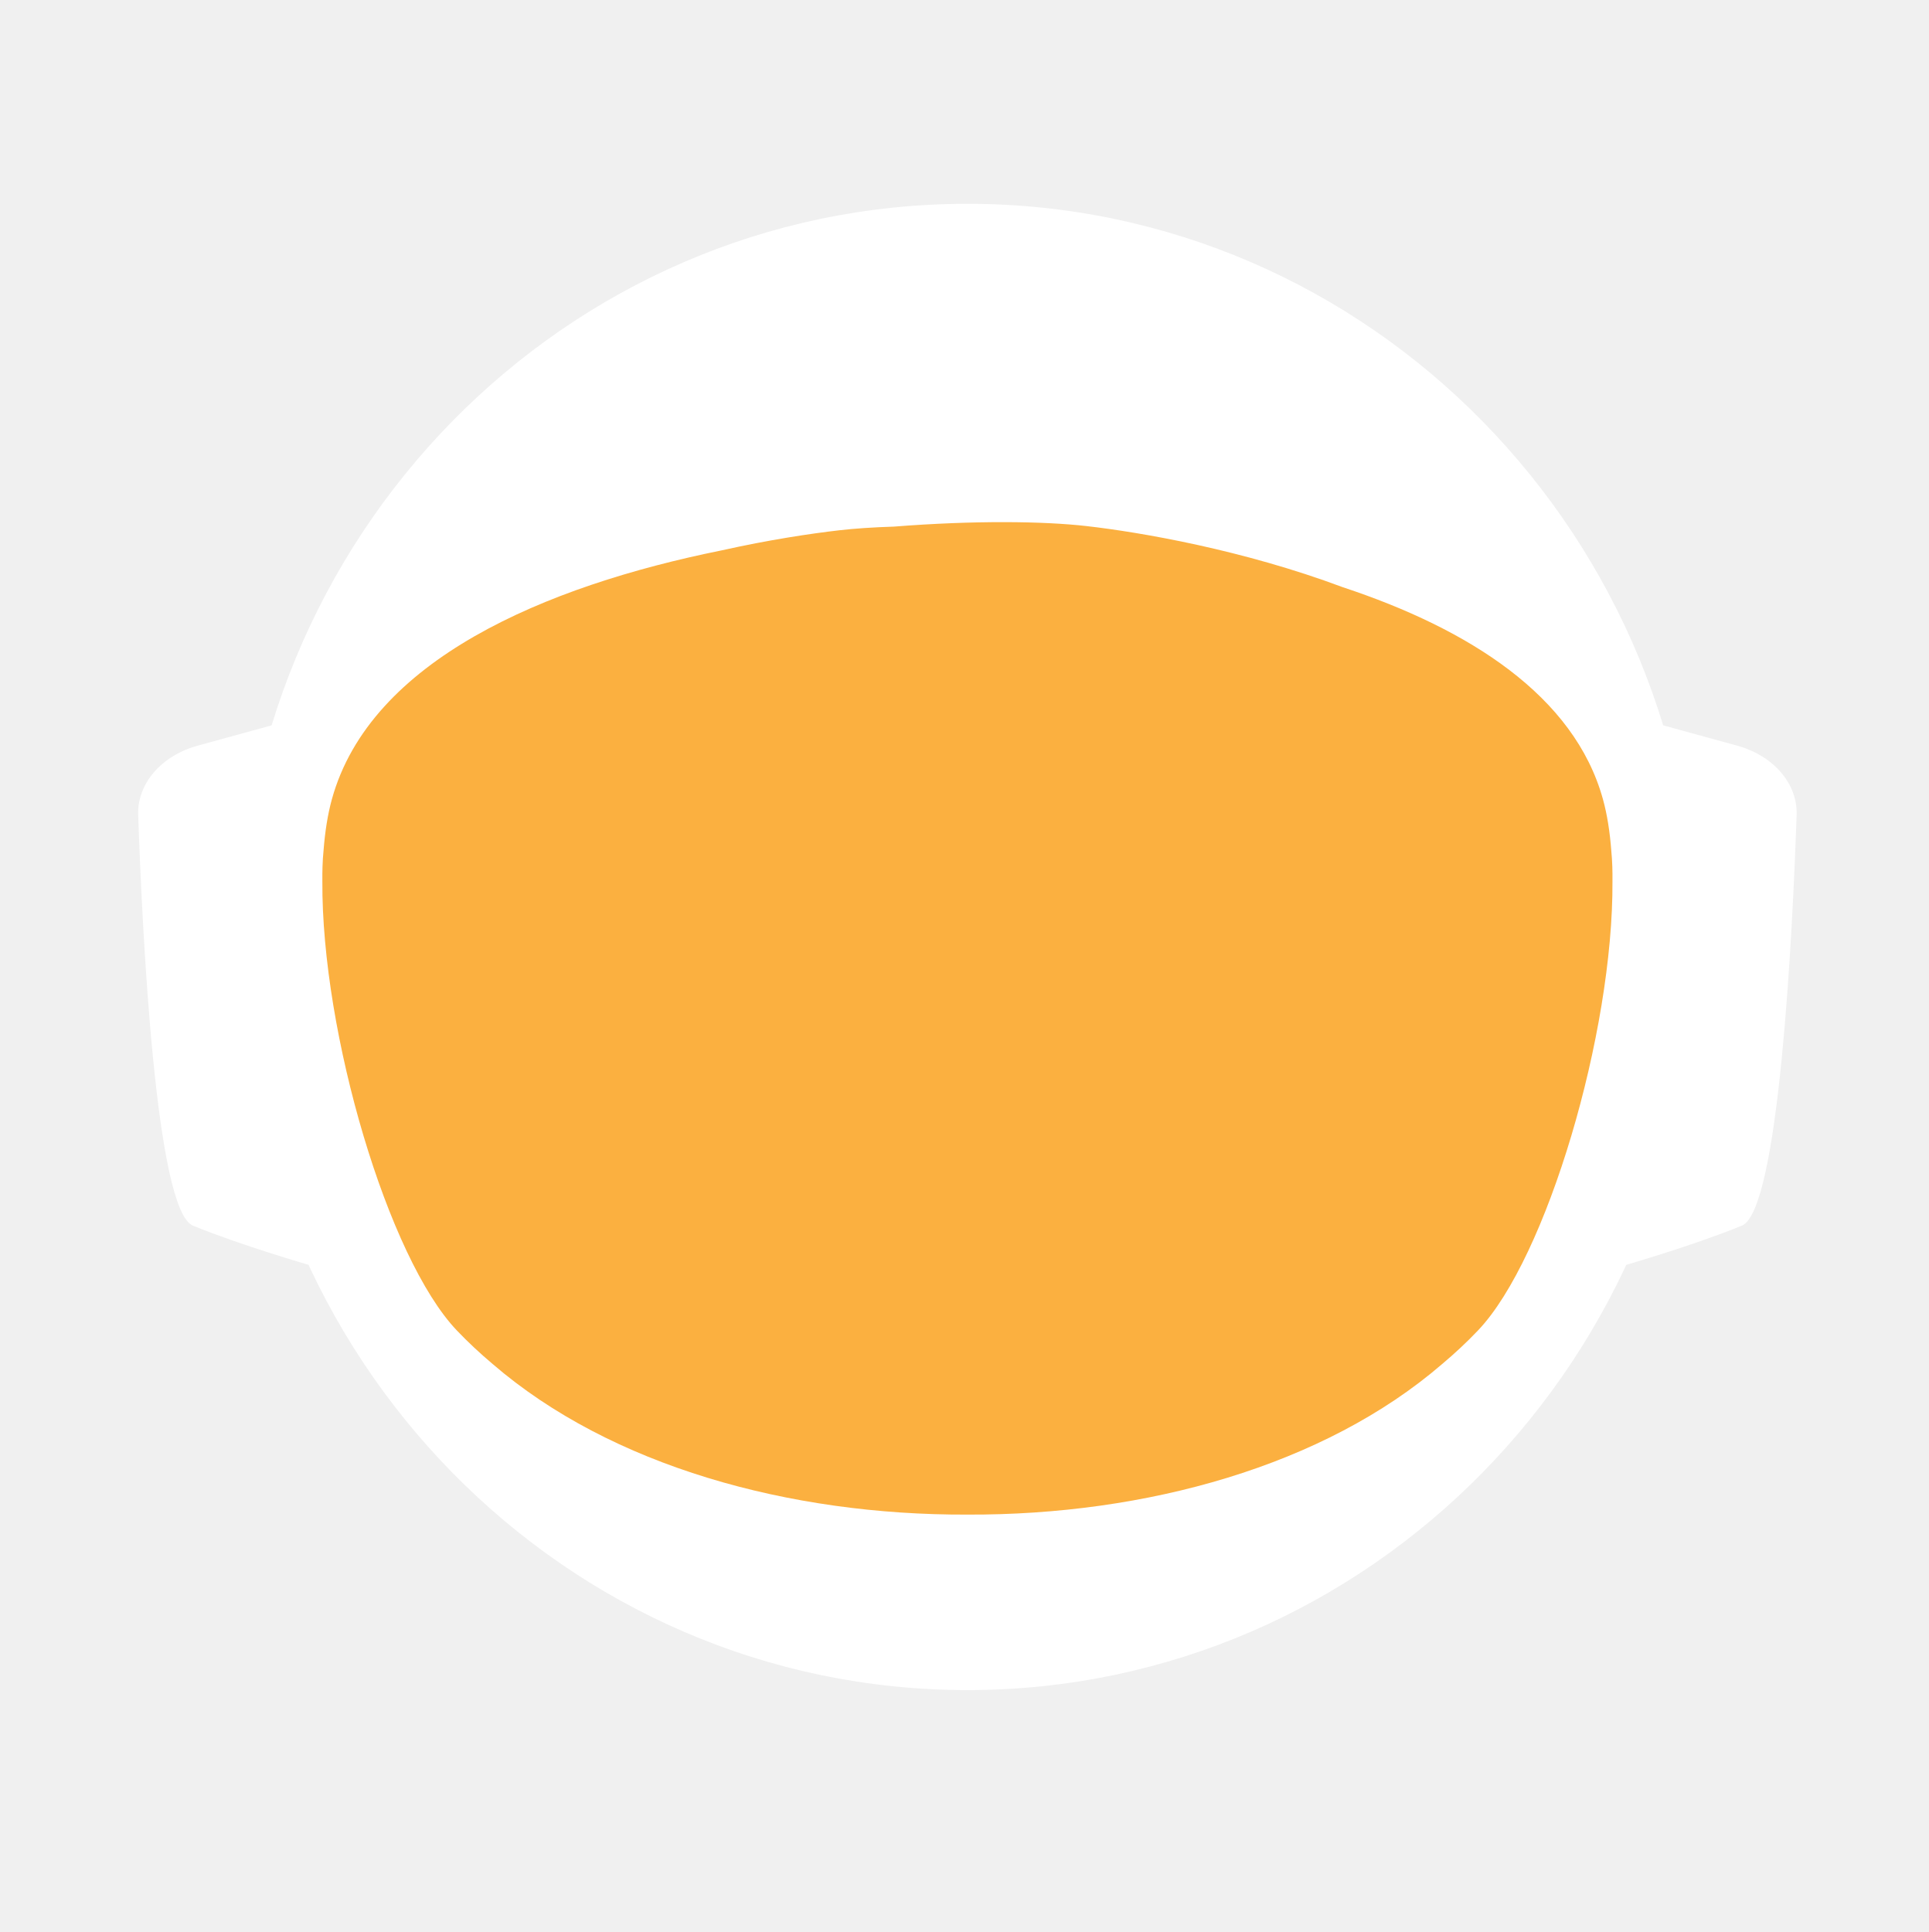
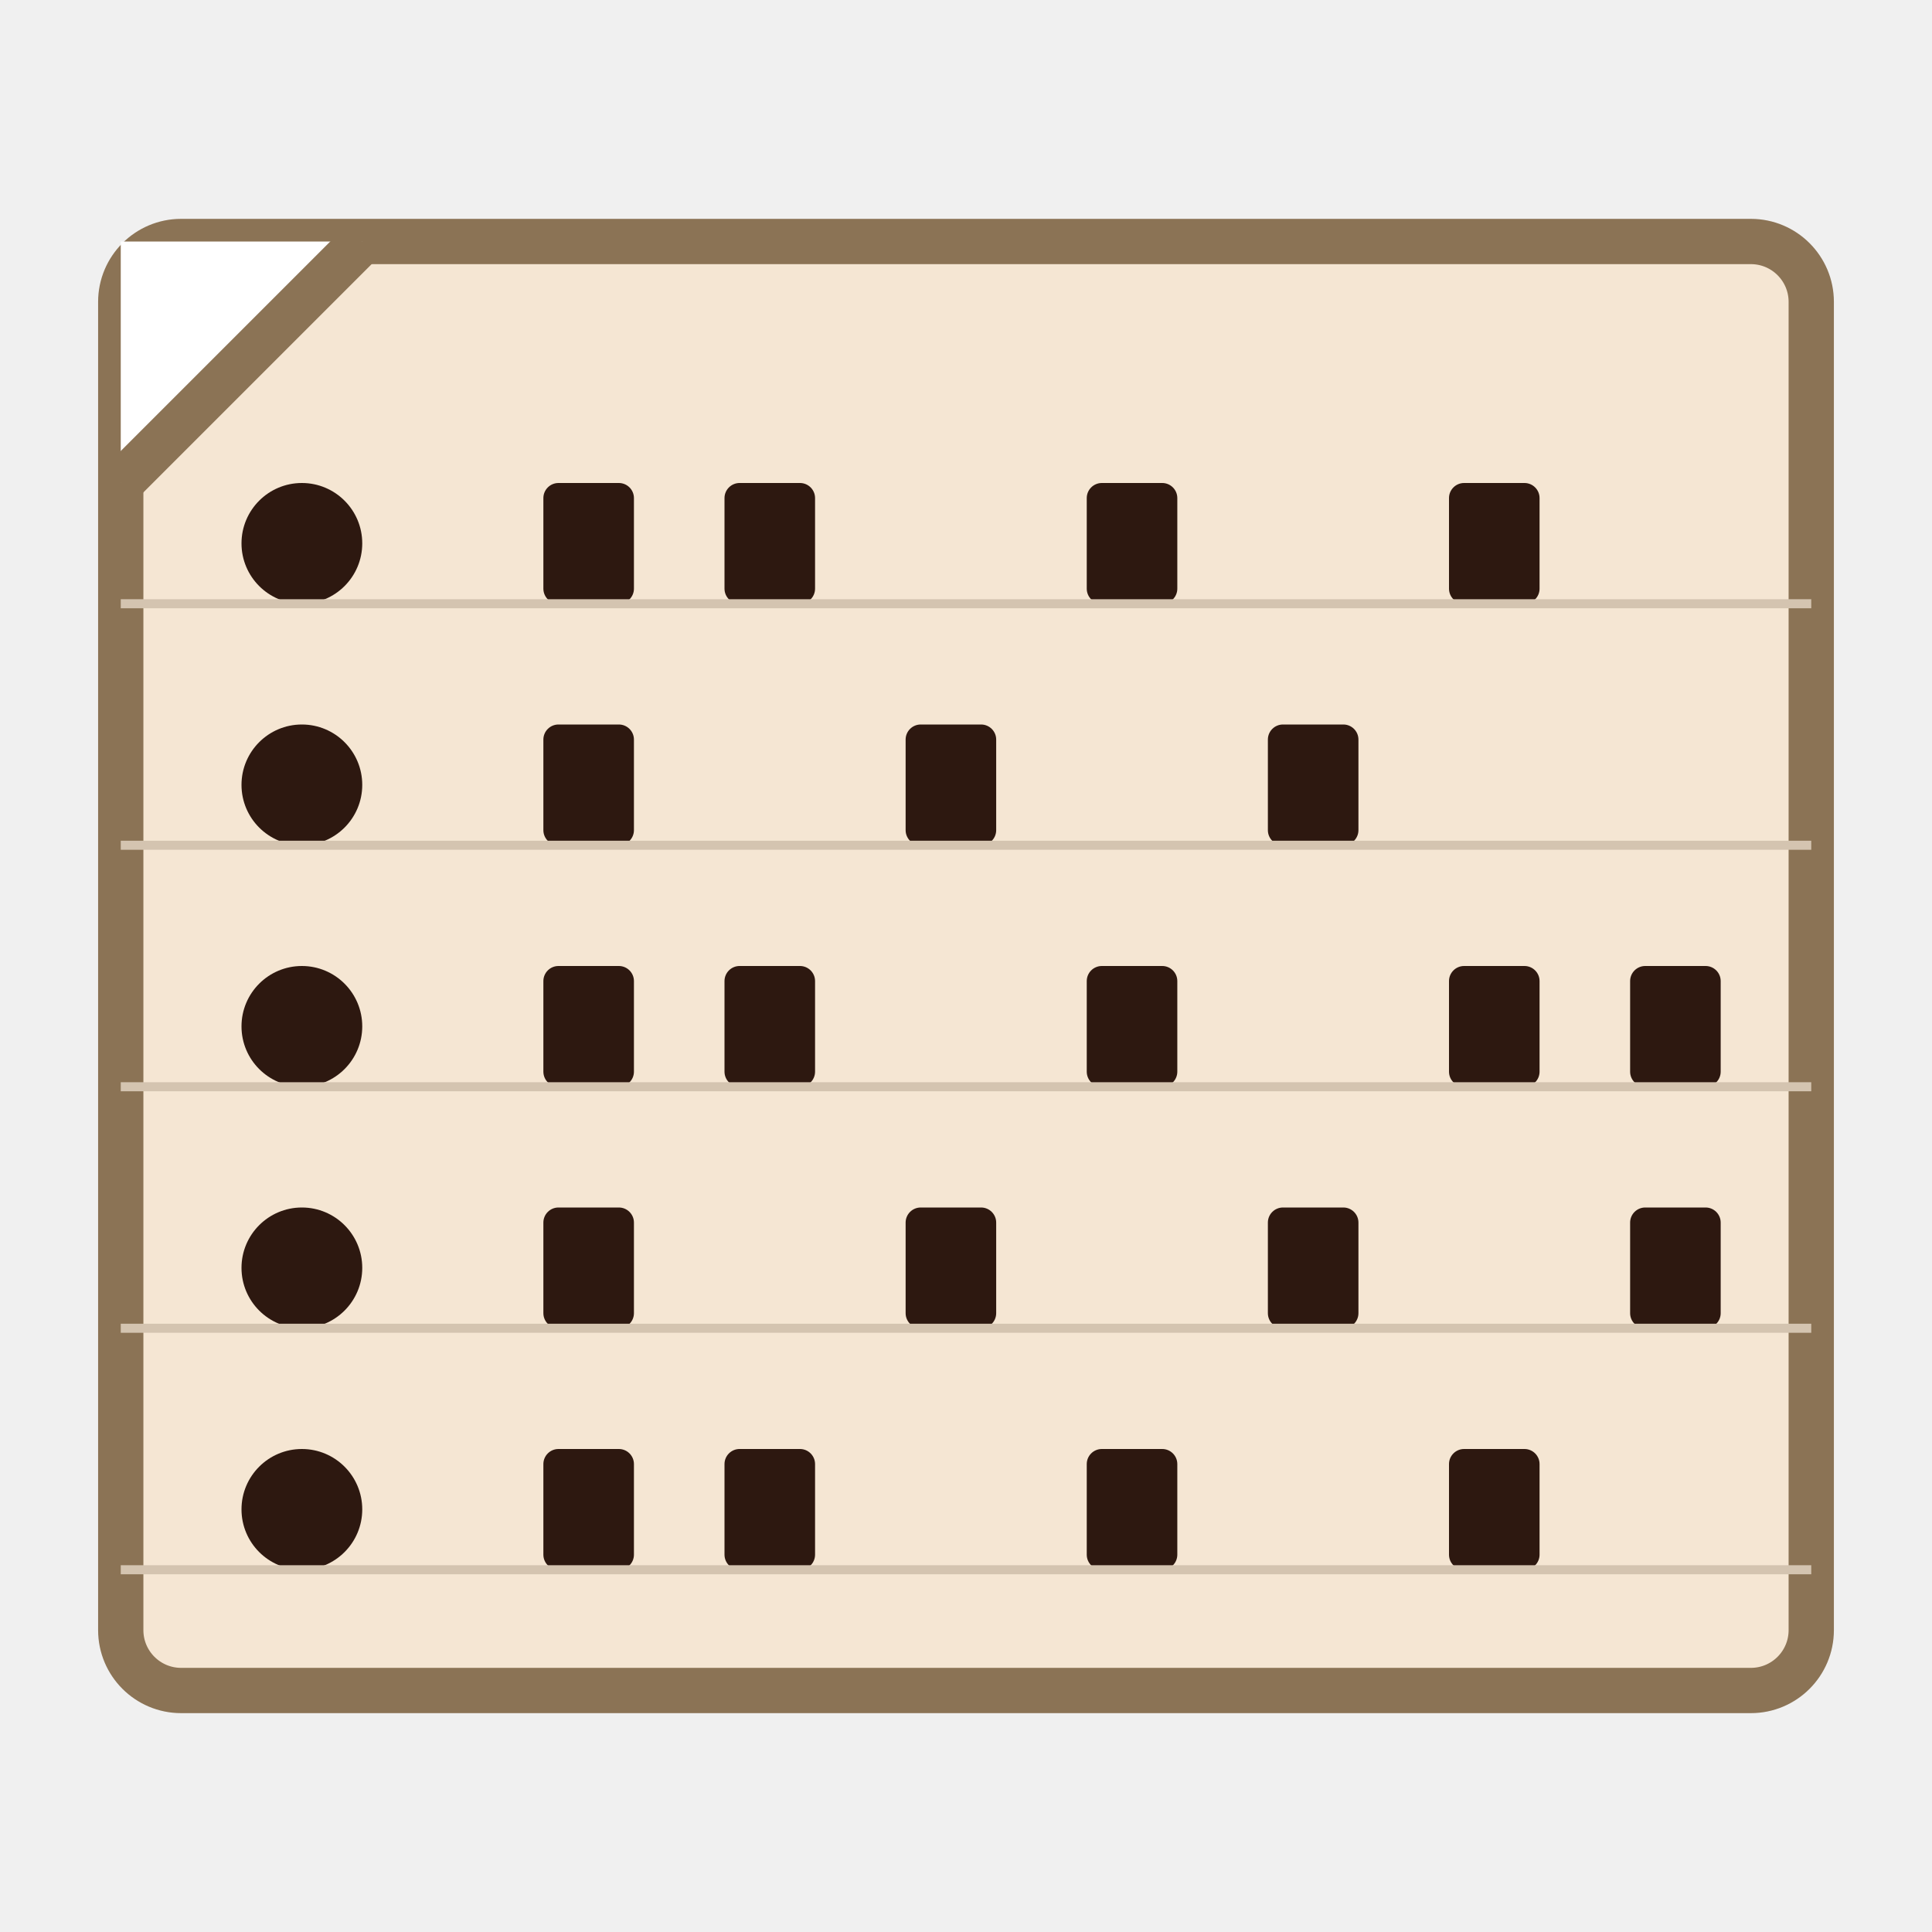
- <svg xmlns="http://www.w3.org/2000/svg" id="_Слой_2" data-name="Слой 2" viewBox="0 0 960.01 961.55">
-   <defs>
-     <style>
-             .cls-1, .cls-2 {
-             fill: #fff;
-             stroke-width: 0px;
-             }
- 
-             .cls-2 {
-             stroke-linecap: round;
-             stroke-width: 0px;
-             
-             }
- 
-             .cls-2, .cls-3 {
-             stroke: #fff;
-             stroke-width: 10px;
-             stroke-miterlimit: 10;
-             }
- 
-             .cls-4 {
-             fill: transparent;
-             stroke: #fff;
-             stroke-width: 0px;
-             }
- 
-             .cls-3 {
-             fill: #FBB040;
- 
-             stroke-width: 0px;
-             }
-         </style>
-     <linearGradient id="animated_gradient" x1="0%" y1="0%" x2="100%" y2="100%" gradientUnits="userSpaceOnUse">
-       <stop offset="100%" stop-color="#427fc1">
-         <animate attributeName="stop-color" values="#427fc1;#00bcd4;#8bc34a;#ffc107;#3f51b5;#9e9e9e;#427fc1" dur="10s" repeatCount="indefinite" />
-       </stop>
-     </linearGradient>
-   </defs>
-   <g id="_Слой_6" data-name="Слой 6">
-     <g>
-       <path class="cls-4" d="M960.01,480c0,9.16-.26,18.26-.77,27.29-.01.12-.02.25-.02.38-.04.67-.08,1.35-.13,2.03-.05.94-.11,1.88-.18,2.82-.05.88-.12,1.76-.18,2.64-.19,2.82-.42,5.62-.68,8.42-.29,3.3-.62,6.59-.99,9.87-.11,1.07-.23,2.14-.37,3.2-.34,2.96-.71,5.92-1.12,8.86-.39,2.88-.8,5.75-1.26,8.61-.12.78-.24,1.56-.37,2.34-.21,1.35-.44,2.69-.66,4.04-.45,2.69-.92,5.37-1.43,8.04-.44,2.38-.9,4.75-1.39,7.11-.01.08-.03.15-.04.23-.16.8-.33,1.6-.49,2.4-.17.8-.34,1.6-.51,2.39-.01.05-.02.1-.03.15-.63,2.94-1.27,5.87-1.96,8.79-.73,3.15-1.51,6.28-2.31,9.4-.28,1.12-.57,2.23-.86,3.34-.19.75-.39,1.51-.6,2.26-.2.75-.41,1.49-.61,2.24-.18.65-.36,1.31-.54,1.97-.18.65-.36,1.3-.55,1.96-.02.09-.05.18-.07.26-.44,1.58-.9,3.15-1.37,4.72,0,.01,0,.02,0,.03l-.66,2.22c-.22.74-.44,1.48-.67,2.22-.5,1.66-1.01,3.31-1.54,4.96-.24.75-.48,1.49-.72,2.24-.18.55-.35,1.09-.53,1.64-.48,1.46-.96,2.93-1.45,4.39-.49,1.46-.99,2.92-1.5,4.38-.51,1.45-1.02,2.91-1.54,4.35-.52,1.45-1.05,2.89-1.58,4.33-.53,1.45-1.07,2.88-1.61,4.31h-.01c-1.09,2.88-2.21,5.74-3.36,8.58-.58,1.42-1.16,2.83-1.74,4.24-.12.3-.25.58-.37.88-.36.87-.73,1.73-1.09,2.6-.11.25-.21.51-.32.76-.35.83-.71,1.65-1.07,2.47-.25.59-.5,1.17-.75,1.76-.61,1.4-1.23,2.79-1.86,4.18-.26.58-.53,1.17-.79,1.76-.49,1.11-1,2.22-1.52,3.32-.5,1.08-1.01,2.16-1.52,3.24-.05.1-.1.2-.14.3-1.27,2.7-2.57,5.38-3.89,8.04-.04.07-.07.14-.1.21-.12.24-.24.48-.36.72-.93,1.87-1.87,3.73-2.83,5.58-.26.51-.52,1.01-.78,1.52-.07.13-.14.26-.2.39-1.29,2.48-2.61,4.95-3.94,7.4-.05.09-.1.18-.14.27-.23.41-.46.83-.68,1.24-1.13,2.06-2.27,4.1-3.42,6.14-.12.22-.24.44-.37.65-.48.84-.96,1.68-1.45,2.51-.26.45-.52.9-.78,1.35-.38.66-.76,1.31-1.15,1.97-.38.65-.77,1.3-1.16,1.96-.77,1.3-1.55,2.6-2.34,3.89-.39.65-.78,1.3-1.18,1.94-.39.65-.79,1.29-1.2,1.94-.38.62-.77,1.23-1.16,1.85-.37.59-.73,1.19-1.11,1.78-.85,1.35-1.71,2.7-2.58,4.04-.02.03-.04.06-.06.09-.47.73-.94,1.46-1.43,2.18-.33.51-.66,1.02-1,1.53-.82,1.25-1.65,2.49-2.49,3.73-.5.75-1,1.49-1.51,2.22-.36.53-.72,1.06-1.08,1.58-.35.52-.71,1.04-1.08,1.56-1.35,1.97-2.73,3.92-4.12,5.86-7.16,10.01-14.7,19.73-22.61,29.14-2.33,2.8-4.71,5.57-7.12,8.31h0c-5.02,5.73-10.18,11.33-15.47,16.8-4.22,4.38-8.53,8.67-12.91,12.89-1.08,1.04-2.17,2.07-3.26,3.09-.8.76-1.61,1.52-2.42,2.27-2.1,1.97-4.23,3.91-6.37,5.81-1.01.92-2.04,1.83-3.07,2.74-2.05,1.81-4.12,3.6-6.21,5.38-1.04.89-2.09,1.77-3.14,2.65-2.1,1.76-4.21,3.5-6.34,5.23-1.07.86-2.14,1.71-3.21,2.57-39.01,31-82.97,56.06-130.48,73.81-.05.02-.1.04-.15.06-8.64,3.22-17.4,6.21-26.27,8.94-8.04,2.48-16.17,4.75-24.38,6.8-37.5,9.41-76.74,14.4-117.15,14.4s-79.63-4.99-117.12-14.4c-4.75-1.19-9.48-2.45-14.17-3.78-12.3-3.49-24.39-7.45-36.26-11.87-.11-.04-.22-.09-.33-.13-65.29-24.37-123.84-62.55-172.11-110.99-.83-.83-1.66-1.67-2.47-2.51-1.97-1.99-3.9-3.99-5.81-6.01-6.78-7.14-13.34-14.5-19.66-22.05-22.96-27.36-42.91-57.32-59.37-89.36-.1-.17-.19-.34-.27-.52-.69-1.36-1.38-2.72-2.06-4.08-2.3-4.6-4.53-9.25-6.69-13.94-2.15-4.69-4.24-9.42-6.25-14.19-1.31-3.12-2.59-6.26-3.84-9.41-.62-1.56-1.23-3.13-1.84-4.71-.12-.28-.23-.57-.33-.86-.55-1.43-1.09-2.87-1.62-4.31-.6-1.61-1.19-3.23-1.77-4.85-.03-.06-.05-.12-.07-.19-.56-1.58-1.12-3.17-1.67-4.75-.57-1.64-1.13-3.28-1.68-4.92h0c-1.1-3.31-2.16-6.62-3.2-9.95-2.04-6.61-3.95-13.29-5.72-20.02-.01-.04-.03-.09-.03-.13-2.64-10.06-4.96-20.24-6.95-30.55l-.06-.33c-.33-1.73-.66-3.47-.97-5.21-.32-1.75-.62-3.49-.92-5.24-.29-1.75-.58-3.5-.86-5.26-.27-1.75-.54-3.51-.8-5.27-.03-.18-.06-.35-.08-.53-.23-1.59-.45-3.18-.67-4.77-.19-1.42-.37-2.84-.55-4.27-.05-.35-.09-.69-.13-1.04-.66-5.32-1.23-10.67-1.72-16.05-.16-1.79-.31-3.58-.45-5.38-.07-.76-.12-1.52-.17-2.28-.18-2.44-.34-4.89-.49-7.34-.03-.51-.07-1.01-.09-1.51-.09-1.7-.17-3.41-.25-5.12-.24-5.44-.4-10.9-.46-16.39-.02-1.83-.03-3.66-.03-5.49,0-6.21.12-12.4.35-18.55.08-2.02.17-4.03.27-6.04,0-.07,0-.14.01-.21.1-2.01.22-4.02.34-6.02.26-4.08.57-8.14.93-12.19.9-10.09,2.1-20.08,3.61-29.98,3.95-25.85,9.96-51.03,17.85-75.35,1.83-5.61,3.75-11.17,5.76-16.68,1.35-3.68,2.74-7.33,4.17-10.96.71-1.82,1.44-3.63,2.18-5.44,2.95-7.22,6.08-14.35,9.36-21.39,4.11-8.8,8.48-17.46,13.1-25.96,1.88-3.46,3.79-6.89,5.76-10.29.84-1.47,1.7-2.93,2.56-4.39.11-.2.23-.41.35-.61.93-1.56,1.86-3.11,2.79-4.65.06-.11.12-.21.19-.31.83-1.36,1.66-2.71,2.5-4.06.29-.49.59-.97.91-1.45,2.91-4.66,5.91-9.26,8.98-13.81,0,0,.01-.02.02-.03,3.23-4.78,6.55-9.49,9.94-14.15,1.13-1.55,2.28-3.1,3.43-4.64,1.15-1.54,2.31-3.07,3.48-4.6C186.58,73.83,324.67.05,480,.05c128.41,0,245.04,50.41,331.18,132.53,4.17,3.98,8.26,8.02,12.29,12.15,1.34,1.37,2.67,2.75,4,4.14.06.05.1.1.14.14,1.27,1.34,2.54,2.69,3.8,4.05,1.31,1.4,2.61,2.82,3.9,4.24,1.29,1.41,2.57,2.83,3.83,4.26.17.18.33.36.49.55,1.01,1.14,2.02,2.29,3.02,3.44.55.63,1.1,1.28,1.65,1.92,2.04,2.38,4.06,4.77,6.05,7.19.03.02.05.05.08.08.99,1.21,1.99,2.43,2.98,3.66.27.33.55.67.81,1.01,1.15,1.42,2.28,2.85,3.41,4.28.8,1.02,1.6,2.05,2.4,3.08.09.11.17.22.25.33.62.79,1.23,1.59,1.84,2.39.74.98,1.48,1.96,2.22,2.95.65.86,1.29,1.72,1.93,2.59.12.15.23.31.35.47.65.89,1.3,1.78,1.95,2.67,1.6,2.19,3.17,4.4,4.72,6.62.49.7.98,1.4,1.47,2.1.13.19.26.38.39.56.97,1.4,1.93,2.8,2.88,4.21,1.21,1.78,2.4,3.57,3.57,5.37.94,1.42,1.87,2.85,2.79,4.29,1.04,1.62,2.07,3.25,3.09,4.88,2.04,3.27,4.05,6.57,6.01,9.9.98,1.66,1.95,3.33,2.92,5.01.96,1.66,1.91,3.34,2.85,5.02t.01.02c.89,1.6,1.78,3.21,2.66,4.82.15.26.29.53.42.79.73,1.34,1.45,2.68,2.16,4.03.16.28.31.56.45.84.88,1.67,1.75,3.34,2.61,5.02.86,1.67,1.7,3.36,2.54,5.05.25.5.49,1,.74,1.5.62,1.24,1.22,2.48,1.82,3.73.82,1.7,1.63,3.41,2.44,5.13.05.09.09.19.13.28.39.86.79,1.71,1.18,2.57.4.85.79,1.71,1.18,2.58.29.64.57,1.28.85,1.92.5,1.11.99,2.21,1.48,3.32.01.03.03.06.04.09.78,1.78,1.55,3.56,2.31,5.35.76,1.8,1.51,3.61,2.25,5.41.73,1.81,1.46,3.61,2.18,5.43h0c.71,1.82,1.42,3.64,2.11,5.46.63,1.66,1.25,3.32,1.86,4.98.23.62.46,1.24.68,1.86.37,1.01.74,2.02,1.09,3.04.21.58.41,1.15.61,1.73.2.56.39,1.12.59,1.68.16.48.33.95.49,1.43.22.63.43,1.25.64,1.88.53,1.56,1.05,3.13,1.56,4.7.24.72.47,1.43.7,2.15l.06.18c.36,1.13.72,2.27,1.08,3.41.14.43.27.86.4,1.29.2.66.41,1.31.61,1.97.08.28.17.55.25.83.21.69.42,1.38.62,2.07.04.13.08.27.12.4.19.64.38,1.28.57,1.93.17.57.34,1.14.5,1.72l.54,1.89c.25.89.5,1.78.75,2.68.26.91.51,1.82.76,2.74.03.14.07.27.11.4.36,1.31.71,2.63,1.04,3.95.19.67.36,1.34.53,2.02.78,3.03,1.52,6.09,2.24,9.15.15.64.31,1.28.46,1.92.04.17.07.33.11.49.17.73.34,1.46.5,2.19.07.33.15.67.22,1,.58,2.53,1.12,5.08,1.64,7.63.26,1.26.52,2.52.76,3.79.16.82.32,1.65.48,2.47.02.07.03.15.04.22.13.65.25,1.31.38,1.97.11.62.23,1.24.34,1.86.22,1.14.42,2.29.62,3.43.18.99.35,1.97.51,2.96.18,1.07.36,2.13.52,3.2.15.83.28,1.67.4,2.5.08.48.16.97.23,1.46.02.13.04.25.05.37.15.97.3,1.95.44,2.93.15.98.29,1.96.42,2.94.13.94.25,1.89.38,2.83.24,1.8.48,3.61.7,5.42.15,1.25.31,2.5.45,3.76.08.7.16,1.41.24,2.11.03.33.07.66.1,1,.15,1.27.28,2.54.4,3.81.05.53.1,1.06.15,1.59.09.9.18,1.81.26,2.72.02.19.03.39.05.59.16,1.72.3,3.45.43,5.17.02.22.04.44.05.66,0,.11.02.21.02.31.11,1.48.22,2.96.32,4.45,0,.13.02.27.03.4.01.22.03.45.04.67.1,1.55.2,3.1.28,4.65,0,.1.01.2.02.3.05.81.08,1.63.12,2.44.04.77.08,1.53.12,2.3.13,2.76.22,5.52.3,8.29.02.53.04,1.07.04,1.61.02.94.04,1.87.06,2.81.02.93.04,1.87.05,2.81v.25c0,1.03.03,2.05.03,3.08.02,1.03.02,2.06.02,3.09Z" />
-       <g>
-         <path id="_ухо" data-name="ухо" class="cls-4" d="M194.68,355.85l-39.26,10.79c-15.37,4.22-25.55,16.06-25.09,29.21,1.71,49.79,7.38,166.77,23.08,173.21,19.97,8.19,48.94,16.58,48.94,16.58l-7.66-229.78Z" />
-         <path id="_ухо-2" data-name="ухо" class="cls-4" d="M765.33,355.85l39.26,10.79c15.37,4.22,25.55,16.06,25.09,29.21-1.71,49.79-7.38,166.77-23.08,173.21-19.97,8.19-48.94,16.58-48.94,16.58l7.66-229.78Z" />
-       </g>
-       <path class="cls-4" d="M838.95,789.8c-2.27,2.8-4.59,5.57-6.94,8.31h0c-3.49,4.08-7.04,8.09-10.67,12.04-1.93,2.12-3.89,4.23-5.87,6.31-46.79,49.23-103.8,88.2-167.52,113.3l-.15.06c-.73.29-1.47.57-2.2.86-.06.02-.13.04-.2.07-14.7,5.69-29.76,10.64-45.13,14.81-38.38,10.44-78.69,15.99-120.27,15.99s-81.9-5.55-120.28-15.99c-15.32-4.16-30.32-9.1-44.97-14.76-.13-.05-.24-.1-.36-.14-.65-.24-1.3-.49-1.94-.75-.01-.01-.03-.01-.04-.01-.1-.04-.19-.08-.29-.12-61.77-24.33-117.26-61.69-163.22-108.81-.19-.19-.39-.39-.58-.59-2.32-2.38-4.6-4.79-6.87-7.22-.4-.43-.81-.87-1.21-1.3-6.61-7.14-13.01-14.5-19.18-22.05,0-.3.01-.61.03-.92,2.72-51.31,98.65-95.57,148.26-115.08h.01c17.38-6.85,29.08-10.65,29.08-10.65h363.13s11.7,3.8,29.08,10.65h.01c49.61,19.51,145.54,63.77,148.26,115.08.02.31.03.61.03.91Z" />
-       <ellipse id="_голова" data-name="голова" class="cls-4" cx="480.01" cy="451.53" rx="303.07" ry="309.17" />
-       <ellipse id="_контур_голова" data-name="контур голова" class="cls-4" cx="480.01" cy="451.53" rx="303.07" ry="309.17" />
-       <path class="cls-4" d="M960,478.46v1.54c0,1.73-.01,3.45-.03,5.18-.02,2.42-.07,4.84-.14,7.25-.01.94-.04,1.87-.07,2.81-.01.44-.03.88-.05,1.32-.03,1.23-.08,2.45-.14,3.67-.01.4-.02.8-.05,1.19-.05,1.28-.11,2.55-.18,3.83-.03.68-.07,1.36-.1,2.04-.01.12-.02.25-.02.38-.04.67-.08,1.35-.13,2.03-.05.94-.11,1.88-.18,2.82-.05.88-.12,1.76-.18,2.64-.03.47-.07.94-.11,1.41-.09,1.24-.19,2.48-.29,3.72-.05.63-.1,1.26-.16,1.89-.04.47-.08.94-.12,1.4-.04.47-.09.94-.14,1.4-.05.6-.1,1.2-.17,1.8-.11,1.18-.22,2.35-.35,3.52-.05.5-.1.99-.16,1.49-.06.55-.11,1.11-.17,1.66-.07.56-.13,1.11-.2,1.66-.05.51-.11,1.02-.17,1.54-.12,1.05-.25,2.09-.39,3.14-.11.95-.23,1.91-.35,2.86-.12.95-.25,1.91-.38,2.86s-.26,1.9-.4,2.85c-.14.95-.28,1.9-.42,2.85-.14.97-.29,1.94-.44,2.91-.12.78-.24,1.56-.37,2.34-.21,1.35-.44,2.69-.66,4.04-.45,2.68-.93,5.36-1.43,8.04-.25,1.33-.51,2.67-.77,4-.21,1.12-.44,2.23-.66,3.34-.16.8-.33,1.6-.49,2.4-.17.8-.34,1.6-.51,2.39-.29,1.38-.59,2.77-.9,4.15-.23,1.03-.47,2.07-.71,3.1-.12.56-.25,1.13-.38,1.69-.14.56-.27,1.13-.41,1.69-.29,1.23-.58,2.47-.89,3.69,0,.02-.01.05-.02.07-.05.24-.11.48-.17.71-.26,1.07-.53,2.14-.81,3.21-.03.12-.06.25-.1.37-.24,1.01-.5,2-.77,3-.19.75-.39,1.51-.6,2.26-.2.75-.41,1.49-.61,2.24-.18.65-.36,1.31-.54,1.97-.18.65-.36,1.3-.55,1.96-.15.57-.32,1.15-.49,1.72-.31,1.1-.63,2.2-.96,3.3l-.66,2.22c-.22.74-.44,1.48-.67,2.22-.38,1.27-.77,2.54-1.18,3.8-.52,1.68-1.06,3.36-1.61,5.04-.48,1.46-.96,2.93-1.45,4.39-.49,1.46-.99,2.91-1.5,4.37h0c-.51,1.46-1.02,2.92-1.54,4.36-.52,1.45-1.05,2.89-1.58,4.33-.53,1.45-1.07,2.88-1.61,4.31h-.01c-1.1,2.88-2.22,5.73-3.36,8.57h0c-.58,1.43-1.16,2.84-1.74,4.25-.59,1.42-1.18,2.83-1.78,4.23-.6,1.41-1.21,2.82-1.82,4.22h0c-.61,1.41-1.23,2.8-1.86,4.19-.26.58-.53,1.17-.79,1.76-.27.59-.54,1.18-.81,1.76-.23.52-.47,1.04-.71,1.56-.5,1.08-1.01,2.16-1.52,3.24-.19.41-.39.82-.59,1.23-.49,1.04-.99,2.07-1.49,3.1-.53,1.11-1.07,2.21-1.61,3.31-.11.24-.22.47-.35.7-.03.07-.06.14-.1.21-.62,1.26-1.25,2.51-1.89,3.76-.69,1.36-1.38,2.71-2.08,4.06-1.41,2.7-2.84,5.39-4.29,8.06-.73,1.33-1.46,2.66-2.2,3.99-1.47,2.65-2.98,5.29-4.5,7.91-.38.66-.76,1.31-1.15,1.97-.38.65-.77,1.3-1.16,1.96-.77,1.3-1.55,2.6-2.34,3.89-.39.65-.78,1.3-1.18,1.94-.39.65-.79,1.29-1.2,1.94-.6.97-1.21,1.94-1.82,2.9-.15.25-.29.49-.45.73-.15.25-.31.49-.47.73-.33.51-.65,1.02-.98,1.53-.32.52-.65,1.02-.98,1.53-.05.08-.1.17-.15.25-.02.03-.04.06-.06.09-.07.11-.15.22-.23.33-.4.62-.8,1.23-1.2,1.85-.33.51-.66,1.02-1,1.53-.82,1.25-1.65,2.49-2.49,3.73-.5.75-1,1.49-1.51,2.22-.36.53-.72,1.06-1.08,1.58-.35.52-.71,1.04-1.08,1.56-.67.99-1.36,1.97-2.05,2.95-.69.98-1.38,1.96-2.08,2.94-7.15,10.01-14.69,19.73-22.61,29.14-2.33,2.8-4.7,5.57-7.11,8.31h0c-5.02,5.72-10.17,11.32-15.45,16.79-1.98,2.05-3.97,4.07-5.98,6.08-2.29,2.29-4.61,4.56-6.95,6.79-1.08,1.04-2.17,2.07-3.26,3.09-.8.76-1.61,1.52-2.42,2.27-2.1,1.97-4.23,3.91-6.37,5.81-1.01.92-2.04,1.83-3.07,2.74-2.05,1.82-4.12,3.62-6.21,5.38-1.04.89-2.09,1.77-3.14,2.65-2.1,1.78-4.21,3.52-6.34,5.23-1.07.86-2.14,1.71-3.21,2.57-2.44,1.94-4.9,3.86-7.37,5.74-37.8,28.9-80.01,52.28-125.46,68.99-.06.02-.13.04-.2.07-7.86,2.88-15.82,5.57-23.87,8.05-7.99,2.46-16.07,4.72-24.23,6.76-37.54,9.43-76.83,14.44-117.3,14.44s-79.74-5.01-117.28-14.44c-4.7-1.17-9.37-2.42-14.01-3.74-11.63-3.3-23.07-7.02-34.32-11.16-63.91-23.48-121.44-60.18-169.28-106.79-1.72-1.67-3.42-3.35-5.11-5.05-.83-.84-1.66-1.68-2.48-2.52-1.96-1.98-3.88-3.99-5.8-6-6.77-7.14-13.33-14.5-19.66-22.05-4.28-5.1-8.45-10.3-12.51-15.59-1.36-1.76-2.7-3.53-4.03-5.31-.08-.1-.15-.2-.22-.3-.1-.14-.21-.28-.31-.42-.62-.83-1.25-1.65-1.86-2.48-.4-.55-.8-1.1-1.2-1.65-.14-.2-.29-.4-.43-.6-.04-.06-.09-.12-.13-.17-.12-.16-.24-.33-.35-.49-2.49-3.43-4.93-6.89-7.32-10.38,0,0,0-.01,0-.01-1.66-2.43-3.31-4.87-4.92-7.33-.43-.63-.84-1.26-1.23-1.89-5.28-8.07-10.3-16.3-15.07-24.69-.05-.09-.1-.19-.15-.28-.79-1.4-1.58-2.79-2.36-4.2-.11-.19-.21-.39-.31-.58-.16-.29-.32-.57-.47-.85-.12-.22-.24-.44-.36-.66-.23-.41-.45-.81-.67-1.21-.22-.4-.44-.8-.66-1.21-.47-.87-.93-1.74-1.4-2.62-.13-.25-.27-.51-.41-.76-.2-.38-.4-.76-.61-1.15-.78-1.47-1.55-2.95-2.31-4.43-.02-.04-.05-.08-.06-.13-.1-.17-.19-.34-.27-.52-.69-1.36-1.38-2.72-2.06-4.08-1.15-2.3-2.28-4.61-3.4-6.94-1.12-2.32-2.22-4.66-3.29-7-.54-1.17-1.08-2.34-1.6-3.52-.43-.96-.85-1.91-1.28-2.86-.39-.87-.77-1.74-1.15-2.62-.11-.24-.21-.47-.31-.71-.64-1.49-1.28-2.98-1.91-4.48-1.32-3.12-2.6-6.26-3.84-9.41-.08-.19-.15-.38-.23-.58-.54-1.37-1.08-2.75-1.61-4.13-.12-.28-.23-.57-.33-.86-.55-1.43-1.09-2.87-1.62-4.31-.6-1.61-1.19-3.23-1.77-4.85-.03-.06-.05-.12-.07-.19-.56-1.58-1.12-3.17-1.67-4.75-.57-1.64-1.13-3.28-1.68-4.92h0c-.55-1.66-1.09-3.31-1.63-4.97-.53-1.66-1.05-3.32-1.57-4.98-.51-1.66-1.02-3.33-1.52-5-.5-1.68-.99-3.35-1.47-5.03-.47-1.65-.92-3.3-1.38-4.95,0-.01-.01-.02-.01-.03-.02-.05-.03-.1-.05-.16-.44-1.61-.87-3.23-1.29-4.85-.01-.04-.03-.09-.03-.13-.01-.02-.02-.03-.02-.05-.66-2.5-1.3-5-1.9-7.52-.21-.83-.41-1.66-.61-2.49-.02-.07-.04-.14-.06-.22-.38-1.63-.76-3.26-1.13-4.9-.02-.05-.03-.11-.04-.16-.28-1.22-.55-2.45-.81-3.67-.12-.5-.22-.99-.33-1.49-.09-.42-.18-.84-.27-1.26-.05-.24-.1-.49-.15-.73-.05-.23-.1-.46-.14-.69-.1-.48-.21-.96-.3-1.44-.08-.36-.16-.71-.23-1.06l-.18-.9c-.27-1.32-.53-2.64-.78-3.97l-.06-.33c-.29-1.45-.56-2.9-.82-4.35-.05-.29-.11-.57-.15-.86-.1-.52-.2-1.05-.29-1.57-.06-.35-.13-.7-.18-1.05-.08-.42-.15-.83-.22-1.24-.08-.46-.16-.92-.23-1.38-.13-.75-.26-1.51-.38-2.26-.05-.25-.09-.5-.12-.75l-.36-2.25c-.07-.42-.14-.83-.2-1.25-.14-.91-.28-1.83-.42-2.74-.06-.42-.13-.85-.18-1.28-.03-.18-.06-.35-.08-.53-.23-1.59-.45-3.18-.67-4.77-.19-1.42-.37-2.84-.55-4.27-.05-.35-.09-.69-.13-1.04-.16-1.33-.32-2.66-.48-4-.07-.5-.13-1-.18-1.5-.19-1.73-.38-3.45-.55-5.18-.04-.42-.09-.84-.12-1.26-.02-.11-.03-.22-.03-.34-.11-1.02-.21-2.04-.3-3.06-.02-.24-.04-.47-.06-.71-.09-.96-.18-1.94-.25-2.91-.05-.5-.09-.99-.13-1.49-.03-.33-.05-.65-.07-.98-.07-.76-.12-1.52-.17-2.28-.09-1.22-.18-2.44-.26-3.67-.01-.16-.02-.32-.03-.48h0c-.07-1.07-.14-2.13-.2-3.19-.03-.51-.07-1.01-.09-1.51-.03-.5-.06-1-.08-1.51-.07-1.2-.13-2.4-.17-3.61-.01-.21-.02-.43-.03-.64-.07-1.39-.12-2.78-.17-4.17-.02-.38-.03-.77-.04-1.16-.02-.72-.05-1.44-.06-2.17,0-.17,0-.34,0-.51,0-.05,0-.11-.01-.16-.03-.94-.05-1.87-.07-2.81,0-.22-.01-.44-.01-.66-.01-.33-.01-.66-.02-.99-.03-1.04-.04-2.08-.04-3.12-.01-.17-.01-.34-.01-.51-.02-1.66-.03-3.32-.03-4.98,0-1.55.01-3.1.03-4.65,0-.51,0-1.01.01-1.52v-.25c.03-1.88.06-3.75.11-5.62.01-.6.03-1.2.05-1.79.03-1.26.07-2.51.12-3.76.01-.32.02-.64.04-.96.02-.61.04-1.22.07-1.83.04-1.04.09-2.08.14-3.11.02-.37.03-.73.06-1.1,0-.07,0-.14.01-.21.02-.63.05-1.26.09-1.88.02-.38.04-.76.07-1.13.02-.41.04-.82.07-1.23.03-.6.07-1.19.11-1.78.03-.5.06-.99.09-1.48.08-1.17.16-2.33.25-3.49.04-.56.08-1.11.12-1.67.11-1.36.22-2.73.34-4.09.04-.49.08-.98.13-1.46.02-.29.04-.58.07-.87.08-.91.17-1.82.26-2.72.01-.06.01-.13.02-.19.1-1,.2-1.99.3-2.99.02-.2.04-.39.06-.59.02-.18.04-.35.06-.53.11-1.14.23-2.27.37-3.42.02-.26.05-.53.08-.79.11-.92.22-1.83.33-2.74.02-.16.04-.32.06-.47.26-2.17.54-4.34.83-6.5.05-.37.1-.74.15-1.12.06-.39.1-.79.16-1.18.1-.72.2-1.43.31-2.15.18-1.24.36-2.48.55-3.72.01-.12.03-.24.05-.37.14-.95.3-1.9.45-2.84.11-.71.23-1.42.34-2.12.04-.24.08-.48.12-.72.13-.77.26-1.55.4-2.33.04-.25.09-.49.13-.74.05-.32.11-.63.16-.95.11-.63.22-1.27.33-1.9.34-1.93.7-3.86,1.07-5.78.01-.07.02-.15.04-.22.32-1.65.64-3.3.98-4.94.08-.44.17-.88.26-1.32.37-1.79.75-3.57,1.14-5.35.39-1.83.8-3.65,1.22-5.47.04-.16.07-.32.11-.49.21-.91.42-1.81.65-2.71.22-.98.46-1.96.7-2.94.14-.59.29-1.18.44-1.76.29-1.22.6-2.44.91-3.66.03-.11.06-.23.09-.34.98-3.84,2.02-7.65,3.1-11.45.26-.93.53-1.85.8-2.77.04-.14.08-.28.12-.41.23-.79.46-1.58.69-2.36.04-.13.08-.27.12-.4.16-.55.33-1.1.5-1.65.05-.15.1-.31.14-.47.28-.91.56-1.83.84-2.75.11-.36.22-.73.34-1.09.53-1.69,1.06-3.37,1.61-5.05.6-1.87,1.22-3.73,1.85-5.59.28-.82.56-1.64.85-2.45.06-.21.13-.41.2-.61.22-.65.45-1.29.67-1.93.09-.28.19-.55.29-.83.62-1.76,1.26-3.52,1.9-5.27.67-1.84,1.35-3.67,2.05-5.5h0c.69-1.83,1.4-3.65,2.12-5.46.71-1.82,1.44-3.63,2.18-5.44.73-1.8,1.48-3.6,2.24-5.4h0c.76-1.8,1.53-3.58,2.31-5.36.78-1.78,1.57-3.56,2.37-5.33.8-1.77,1.61-3.54,2.44-5.3.51-1.1,1.03-2.2,1.55-3.29.53-1.1,1.05-2.19,1.58-3.28.53-1.09,1.06-2.18,1.6-3.27.1-.22.21-.43.32-.65.43-.87.86-1.73,1.31-2.6,1.07-2.16,2.18-4.31,3.31-6.44,0-.02,0-.03.01-.04.17-.33.35-.66.52-.99.12-.23.24-.46.37-.69.83-1.58,1.68-3.15,2.53-4.71,1.88-3.46,3.79-6.89,5.76-10.29.84-1.47,1.7-2.93,2.56-4.39.11-.2.23-.41.35-.61.93-1.56,1.86-3.11,2.79-4.65.06-.11.12-.21.19-.31.83-1.36,1.66-2.71,2.5-4.06.29-.49.59-.97.91-1.45,2.17-3.49,4.41-6.96,6.69-10.39.76-1.14,1.52-2.28,2.29-3.42,0,0,.01-.02.02-.03.81-1.2,1.62-2.4,2.45-3.59.26-.38.52-.77.79-1.15.54-.77,1.08-1.54,1.62-2.31.03-.04.06-.09.1-.14,1.64-2.33,3.29-4.66,4.98-6.96,1.13-1.55,2.28-3.1,3.43-4.64,1.15-1.54,2.31-3.07,3.48-4.6,9.59-12.52,19.79-24.55,30.55-36.05,2.3-2.46,4.63-4.9,6.99-7.31h0C223.55,55.49,345.29,0,480,0c122.4,0,234.09,45.81,318.87,121.24,4.17,3.71,8.27,7.49,12.31,11.34,2.09,1.98,4.15,3.98,6.2,6.02,1.02,1,2.04,2.02,3.06,3.05,1.01,1.02,2.02,2.05,3.03,3.08,1.34,1.37,2.67,2.75,4,4.14.06.05.1.1.14.14,1.27,1.34,2.54,2.69,3.8,4.05,1.31,1.4,2.61,2.82,3.9,4.24,1.29,1.41,2.57,2.83,3.83,4.26.17.18.33.36.49.55,1.01,1.14,2.02,2.29,3.02,3.44.55.63,1.1,1.28,1.65,1.92,2.05,2.37,4.06,4.77,6.05,7.19.03.02.05.05.08.08.99,1.21,1.99,2.43,2.98,3.66.27.33.55.67.81,1.01,1.15,1.42,2.28,2.85,3.41,4.28.8,1.02,1.6,2.05,2.4,3.08.09.11.17.22.25.33.62.79,1.23,1.59,1.84,2.39.74.98,1.48,1.96,2.22,2.95.65.86,1.29,1.72,1.93,2.59.12.15.23.31.35.47.65.89,1.3,1.78,1.95,2.67,1.6,2.19,3.17,4.4,4.72,6.62.49.7.98,1.4,1.47,2.1,1.1,1.58,2.19,3.17,3.27,4.77,1.21,1.78,2.4,3.57,3.57,5.37.94,1.42,1.87,2.85,2.79,4.29,1.04,1.62,2.07,3.25,3.09,4.88,2.04,3.27,4.05,6.57,6.01,9.9.98,1.66,1.95,3.33,2.92,5.01.96,1.66,1.91,3.34,2.85,5.02t.01.02c.89,1.6,1.78,3.21,2.66,4.82.15.26.29.53.42.79.73,1.34,1.45,2.68,2.16,4.03.16.28.31.56.45.84.88,1.67,1.75,3.34,2.61,5.02.86,1.67,1.7,3.36,2.54,5.05.25.5.49,1,.74,1.5.62,1.24,1.22,2.48,1.82,3.73.82,1.7,1.63,3.41,2.44,5.13.05.09.09.19.13.28.39.86.79,1.71,1.18,2.57.4.85.79,1.71,1.18,2.58.8,1.77,1.59,3.55,2.37,5.33.78,1.78,1.55,3.56,2.31,5.35h0c.76,1.81,1.51,3.61,2.25,5.41.73,1.81,1.46,3.61,2.18,5.43h0c.71,1.82,1.42,3.64,2.11,5.46.63,1.66,1.25,3.32,1.86,4.98.23.62.46,1.24.68,1.86.16.44.31.87.46,1.31.11.29.21.58.32.86.11.29.21.58.31.87.21.58.41,1.15.61,1.73.2.56.39,1.12.59,1.68.16.48.33.95.49,1.43.22.63.43,1.25.64,1.88.53,1.56,1.05,3.13,1.56,4.7.24.72.47,1.43.7,2.15l.06.18c.36,1.13.72,2.27,1.08,3.41.14.43.27.86.4,1.29.2.66.41,1.31.61,1.97.08.28.17.55.25.83.21.69.42,1.38.62,2.07.04.13.08.27.12.4.19.64.38,1.28.57,1.93.17.57.34,1.14.5,1.72l.54,1.89c.25.89.5,1.78.75,2.68.26.91.51,1.82.76,2.74.03.14.07.27.11.4.36,1.31.71,2.63,1.04,3.95.15.56.3,1.12.44,1.68.03.11.06.23.09.34.46,1.8.91,3.61,1.35,5.42.46,1.88.91,3.76,1.35,5.65.04.17.07.33.11.49.17.73.34,1.46.5,2.19.07.33.15.67.22,1,.17.76.34,1.52.5,2.28.39,1.78.77,3.56,1.14,5.35.09.44.18.88.26,1.32.17.82.34,1.64.5,2.47.16.82.32,1.65.48,2.47.02.07.03.15.04.22.13.65.25,1.31.38,1.97.11.62.23,1.24.34,1.86.12.65.24,1.3.35,1.95.09.49.18.99.27,1.48.18.99.35,1.97.51,2.96.08.49.16.99.24,1.48.1.57.19,1.14.28,1.72.15.83.28,1.67.4,2.5.08.48.16.97.23,1.46.02.13.04.25.05.37.15.97.3,1.95.44,2.93.15.98.29,1.96.42,2.94.15,1.1.3,2.19.44,3.29.19,1.4.37,2.8.54,4.21.2,1.5.38,3,.55,4.51.08.7.16,1.41.24,2.11.03.33.07.66.1,1,.08.74.16,1.48.23,2.22.06.53.11,1.06.17,1.59.05.53.1,1.06.15,1.59.09.9.18,1.81.26,2.72.07.77.14,1.55.2,2.33.1,1.14.19,2.29.29,3.43.01.22.03.44.05.66.04.56.08,1.11.12,1.67.07.92.14,1.83.2,2.76.02.24.03.49.05.73.02.34.04.68.06,1.03.05.74.1,1.48.14,2.23.05.78.1,1.57.14,2.36.06,1.06.11,2.13.16,3.19.03.51.06,1.03.08,1.55s.04,1.04.06,1.56c.04.93.08,1.86.11,2.79.05,1.25.09,2.5.12,3.76.02.59.04,1.19.05,1.79.02.94.04,1.87.06,2.81.02.93.04,1.87.05,2.81v.25c0,1.03.03,2.05.03,3.08.01.52.01,1.03.01,1.55Z" />
-       <g>
-         <path class="cls-4" d="M426.04,275.78c67.33-7.7,292.37,6.33,321.97,113.43,15.84,57.33-17.86,187.45-52.66,223.99-98.03,102.94-337.53,105.39-433.4-3.42-29.47-33.44-55.48-138.99-53.91-192.05,3.11-105.06,164.35-135.83,218-141.96Z" />
-         <path class="cls-4" d="M530.27,274.02c-67.33-7.7-288.67,8.09-318.27,115.2-15.84,57.33,17.86,187.45,52.66,223.99,98.03,102.94,337.53,105.39,433.4-3.42,29.47-33.44,55.48-138.99,53.91-192.05-3.11-105.06-168.06-137.59-221.71-143.73Z" />
-       </g>
-     </g>
-     <g>
-       <path id="_ухо-3" data-name="ухо" class="cls-1" d="M144.73,358.38l-46.34,12.73c-18.14,4.98-30.15,18.95-29.62,34.47,2.02,58.76,8.71,196.81,27.23,204.41,23.57,9.67,57.76,19.57,57.76,19.57" />
-       <path id="_ухо-4" data-name="ухо" class="cls-1" d="M818.17,358.38l46.34,12.73c18.14,4.98,30.15,18.95,29.62,34.47-2.02,58.76-8.71,196.81-27.23,204.41-23.57,9.67-57.76,19.57-57.76,19.57" />
-     </g>
-     <ellipse id="_голова-2" data-name="голова" class="cls-2" cx="481.45" cy="471.29" rx="357.67" ry="364.86" />
-     <path class="cls-3" d="M802.41,431.43c-.08-2.7-.26-5.36-.51-7.98-.71-9.45-2.06-18.11-4.16-25.68-14.24-51.51-66.78-84.78-129.42-105.5-49.74-18.61-100.57-27.36-127.55-30.44-21.42-2.45-56.04-2.88-95.88.26-10.46.33-19.62.96-27.12,1.82-14.3,1.64-35.07,4.75-58.71,10.03-87.82,17.73-174.77,54.64-193.89,123.84-2.07,7.5-3.42,16.06-4.14,25.41-.27,2.71-.45,5.46-.53,8.26-.07,2.27-.09,4.63-.07,7.06-.47,75.69,32.76,187.78,66.89,223.61,5.59,5.87,11.57,11.45,17.89,16.77,58.76,50.67,147.52,75.27,236.24,74.92,88.73.35,177.49-24.24,236.25-74.92,6.33-5.31,12.31-10.9,17.89-16.77,34.13-35.84,67.36-147.93,66.89-223.61.02-2.43,0-4.79-.07-7.06Z" />
-   </g>
+ <svg xmlns="http://www.w3.org/2000/svg" viewBox="0 0 64 64">
+   <rect x="4" y="8" width="56" height="48" rx="2" fill="#F5E6D3" stroke="#8B7355" stroke-width="1.5" />
+   <polygon points="4,8 12,8 4,16" fill="#fff" />
+   <path d="M4,16 L12,8" stroke="#8B7355" stroke-width="1.5" fill="none" />
+   <circle cx="10" cy="18" r="2" fill="#2D1810" />
+   <circle cx="10" cy="26" r="2" fill="#2D1810" />
+   <circle cx="10" cy="34" r="2" fill="#2D1810" />
+   <circle cx="10" cy="42" r="2" fill="#2D1810" />
+   <circle cx="10" cy="50" r="2" fill="#2D1810" />
+   <rect x="18" y="16" width="3" height="4" rx="0.5" fill="#2D1810" />
+   <rect x="24" y="16" width="3" height="4" rx="0.5" fill="#2D1810" />
+   <rect x="36" y="16" width="3" height="4" rx="0.5" fill="#2D1810" />
+   <rect x="48" y="16" width="3" height="4" rx="0.5" fill="#2D1810" />
+   <rect x="18" y="24" width="3" height="4" rx="0.5" fill="#2D1810" />
+   <rect x="30" y="24" width="3" height="4" rx="0.5" fill="#2D1810" />
+   <rect x="42" y="24" width="3" height="4" rx="0.5" fill="#2D1810" />
+   <rect x="18" y="32" width="3" height="4" rx="0.5" fill="#2D1810" />
+   <rect x="24" y="32" width="3" height="4" rx="0.5" fill="#2D1810" />
+   <rect x="36" y="32" width="3" height="4" rx="0.5" fill="#2D1810" />
+   <rect x="48" y="32" width="3" height="4" rx="0.5" fill="#2D1810" />
+   <rect x="54" y="32" width="3" height="4" rx="0.5" fill="#2D1810" />
+   <rect x="18" y="40" width="3" height="4" rx="0.5" fill="#2D1810" />
+   <rect x="30" y="40" width="3" height="4" rx="0.5" fill="#2D1810" />
+   <rect x="42" y="40" width="3" height="4" rx="0.5" fill="#2D1810" />
+   <rect x="54" y="40" width="3" height="4" rx="0.5" fill="#2D1810" />
+   <rect x="18" y="48" width="3" height="4" rx="0.5" fill="#2D1810" />
+   <rect x="24" y="48" width="3" height="4" rx="0.5" fill="#2D1810" />
+   <rect x="36" y="48" width="3" height="4" rx="0.5" fill="#2D1810" />
+   <rect x="48" y="48" width="3" height="4" rx="0.5" fill="#2D1810" />
+   <line x1="4" y1="20" x2="60" y2="20" stroke="#D4C4B0" stroke-width="0.3" />
+   <line x1="4" y1="28" x2="60" y2="28" stroke="#D4C4B0" stroke-width="0.3" />
+   <line x1="4" y1="36" x2="60" y2="36" stroke="#D4C4B0" stroke-width="0.3" />
+   <line x1="4" y1="44" x2="60" y2="44" stroke="#D4C4B0" stroke-width="0.3" />
+   <line x1="4" y1="52" x2="60" y2="52" stroke="#D4C4B0" stroke-width="0.3" />
</svg>
